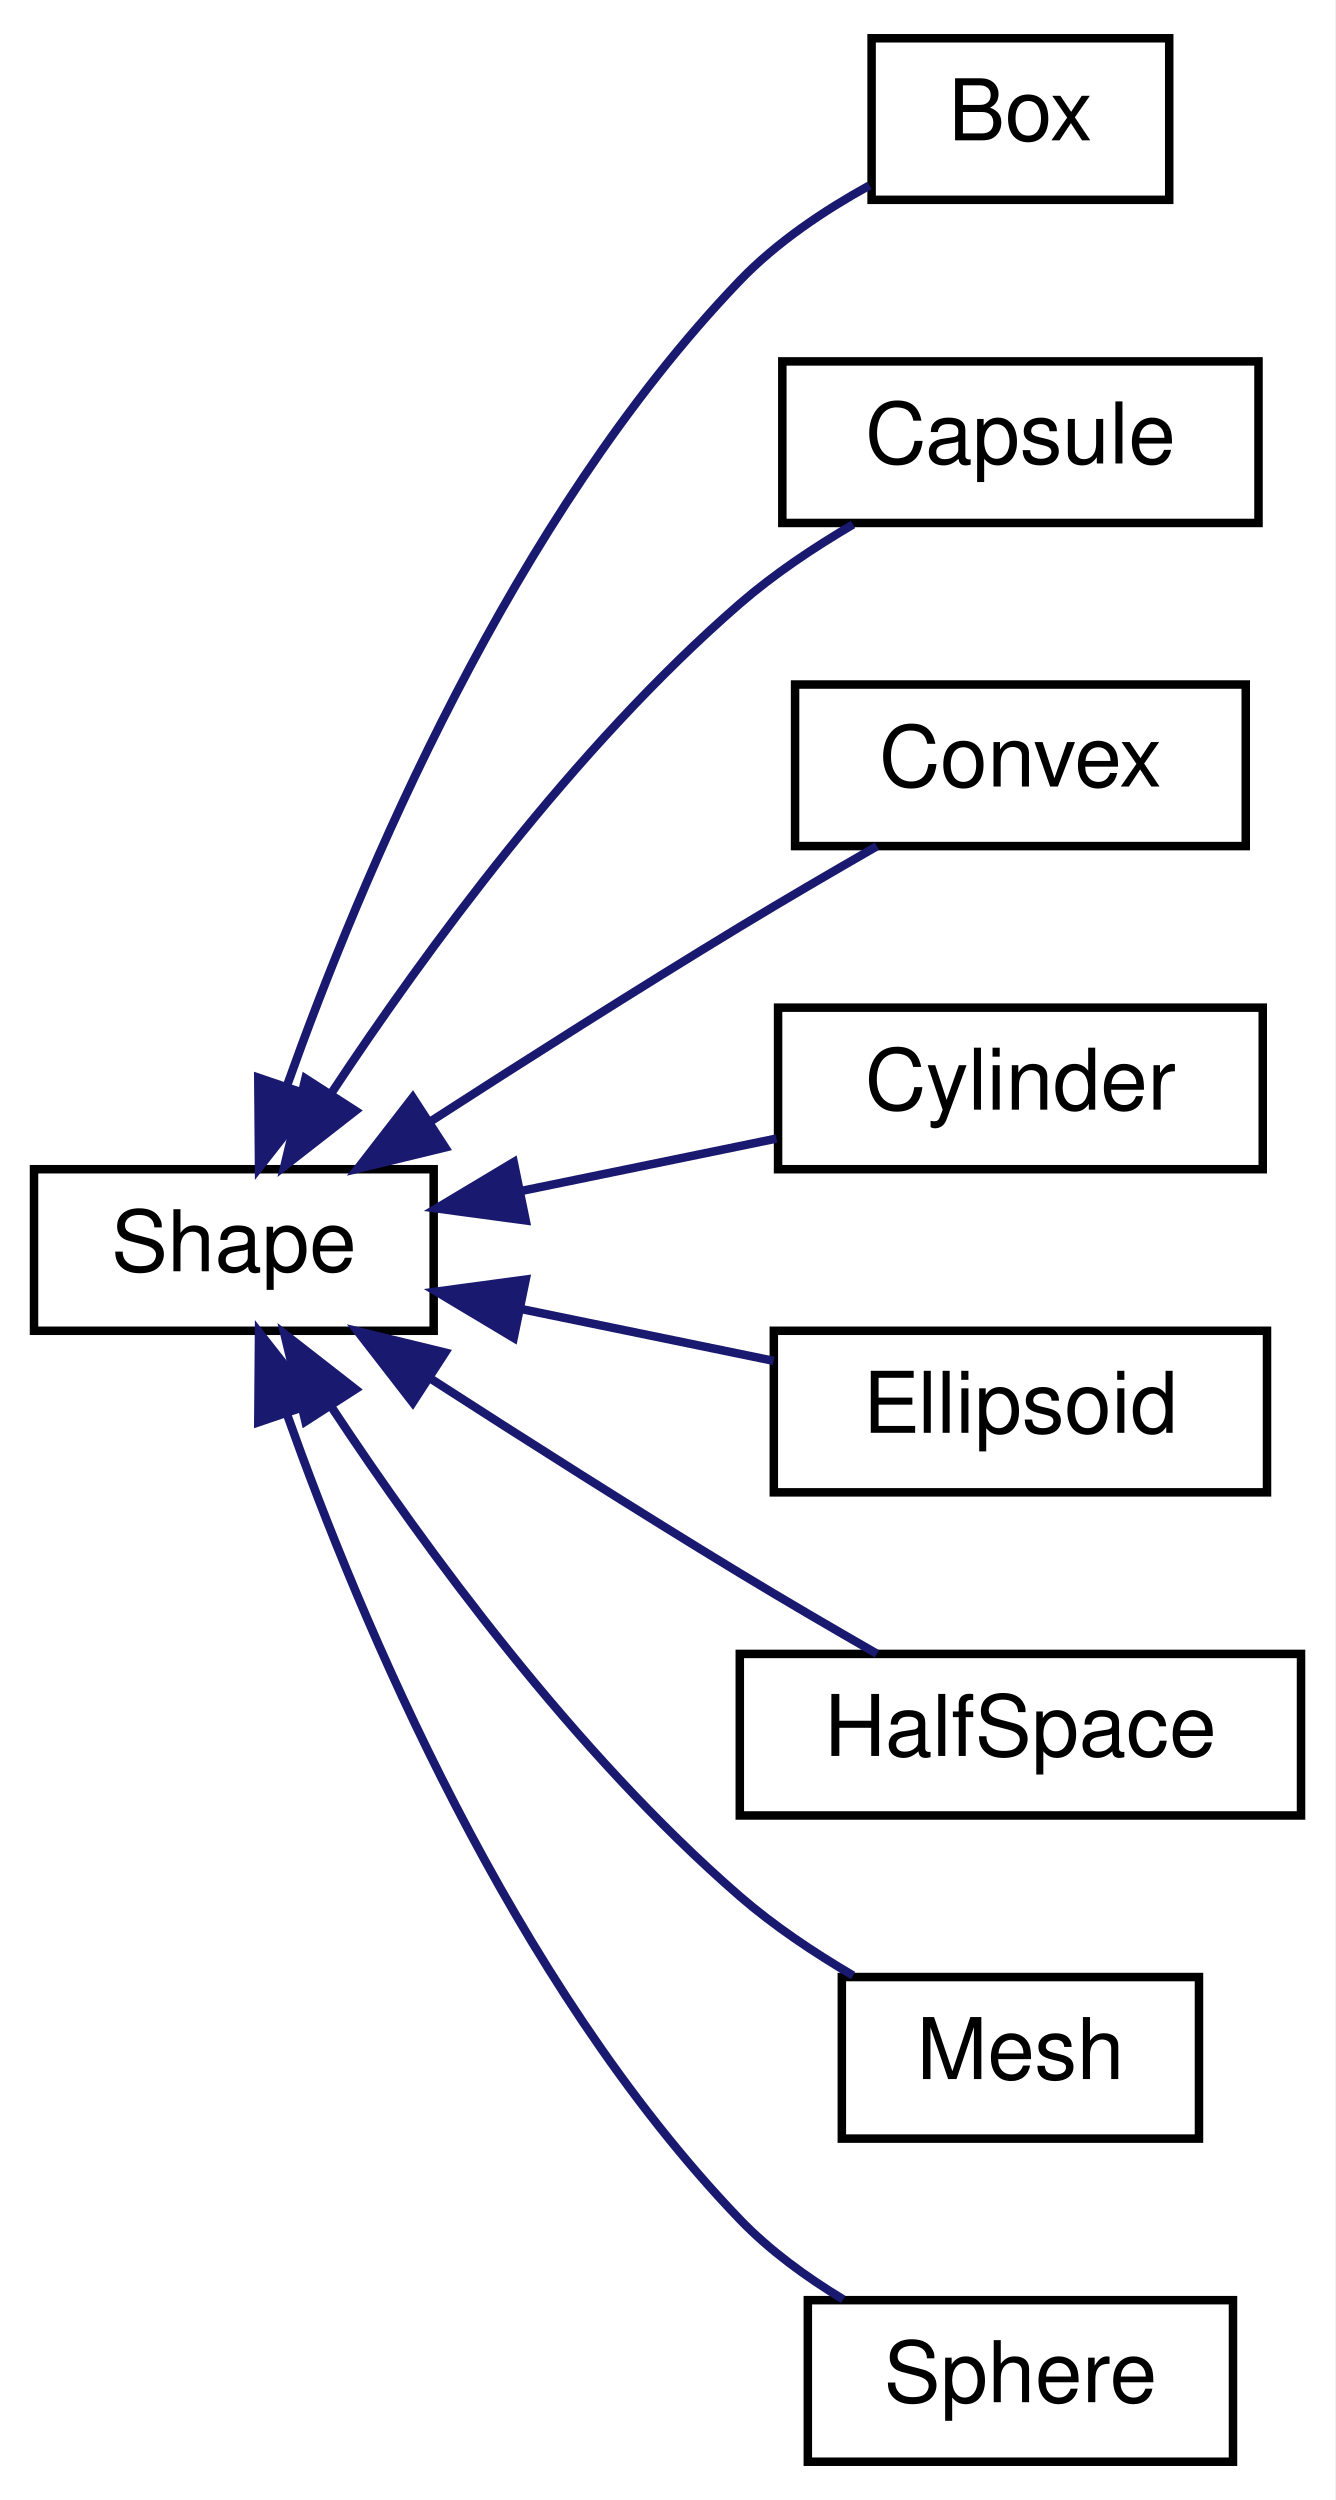
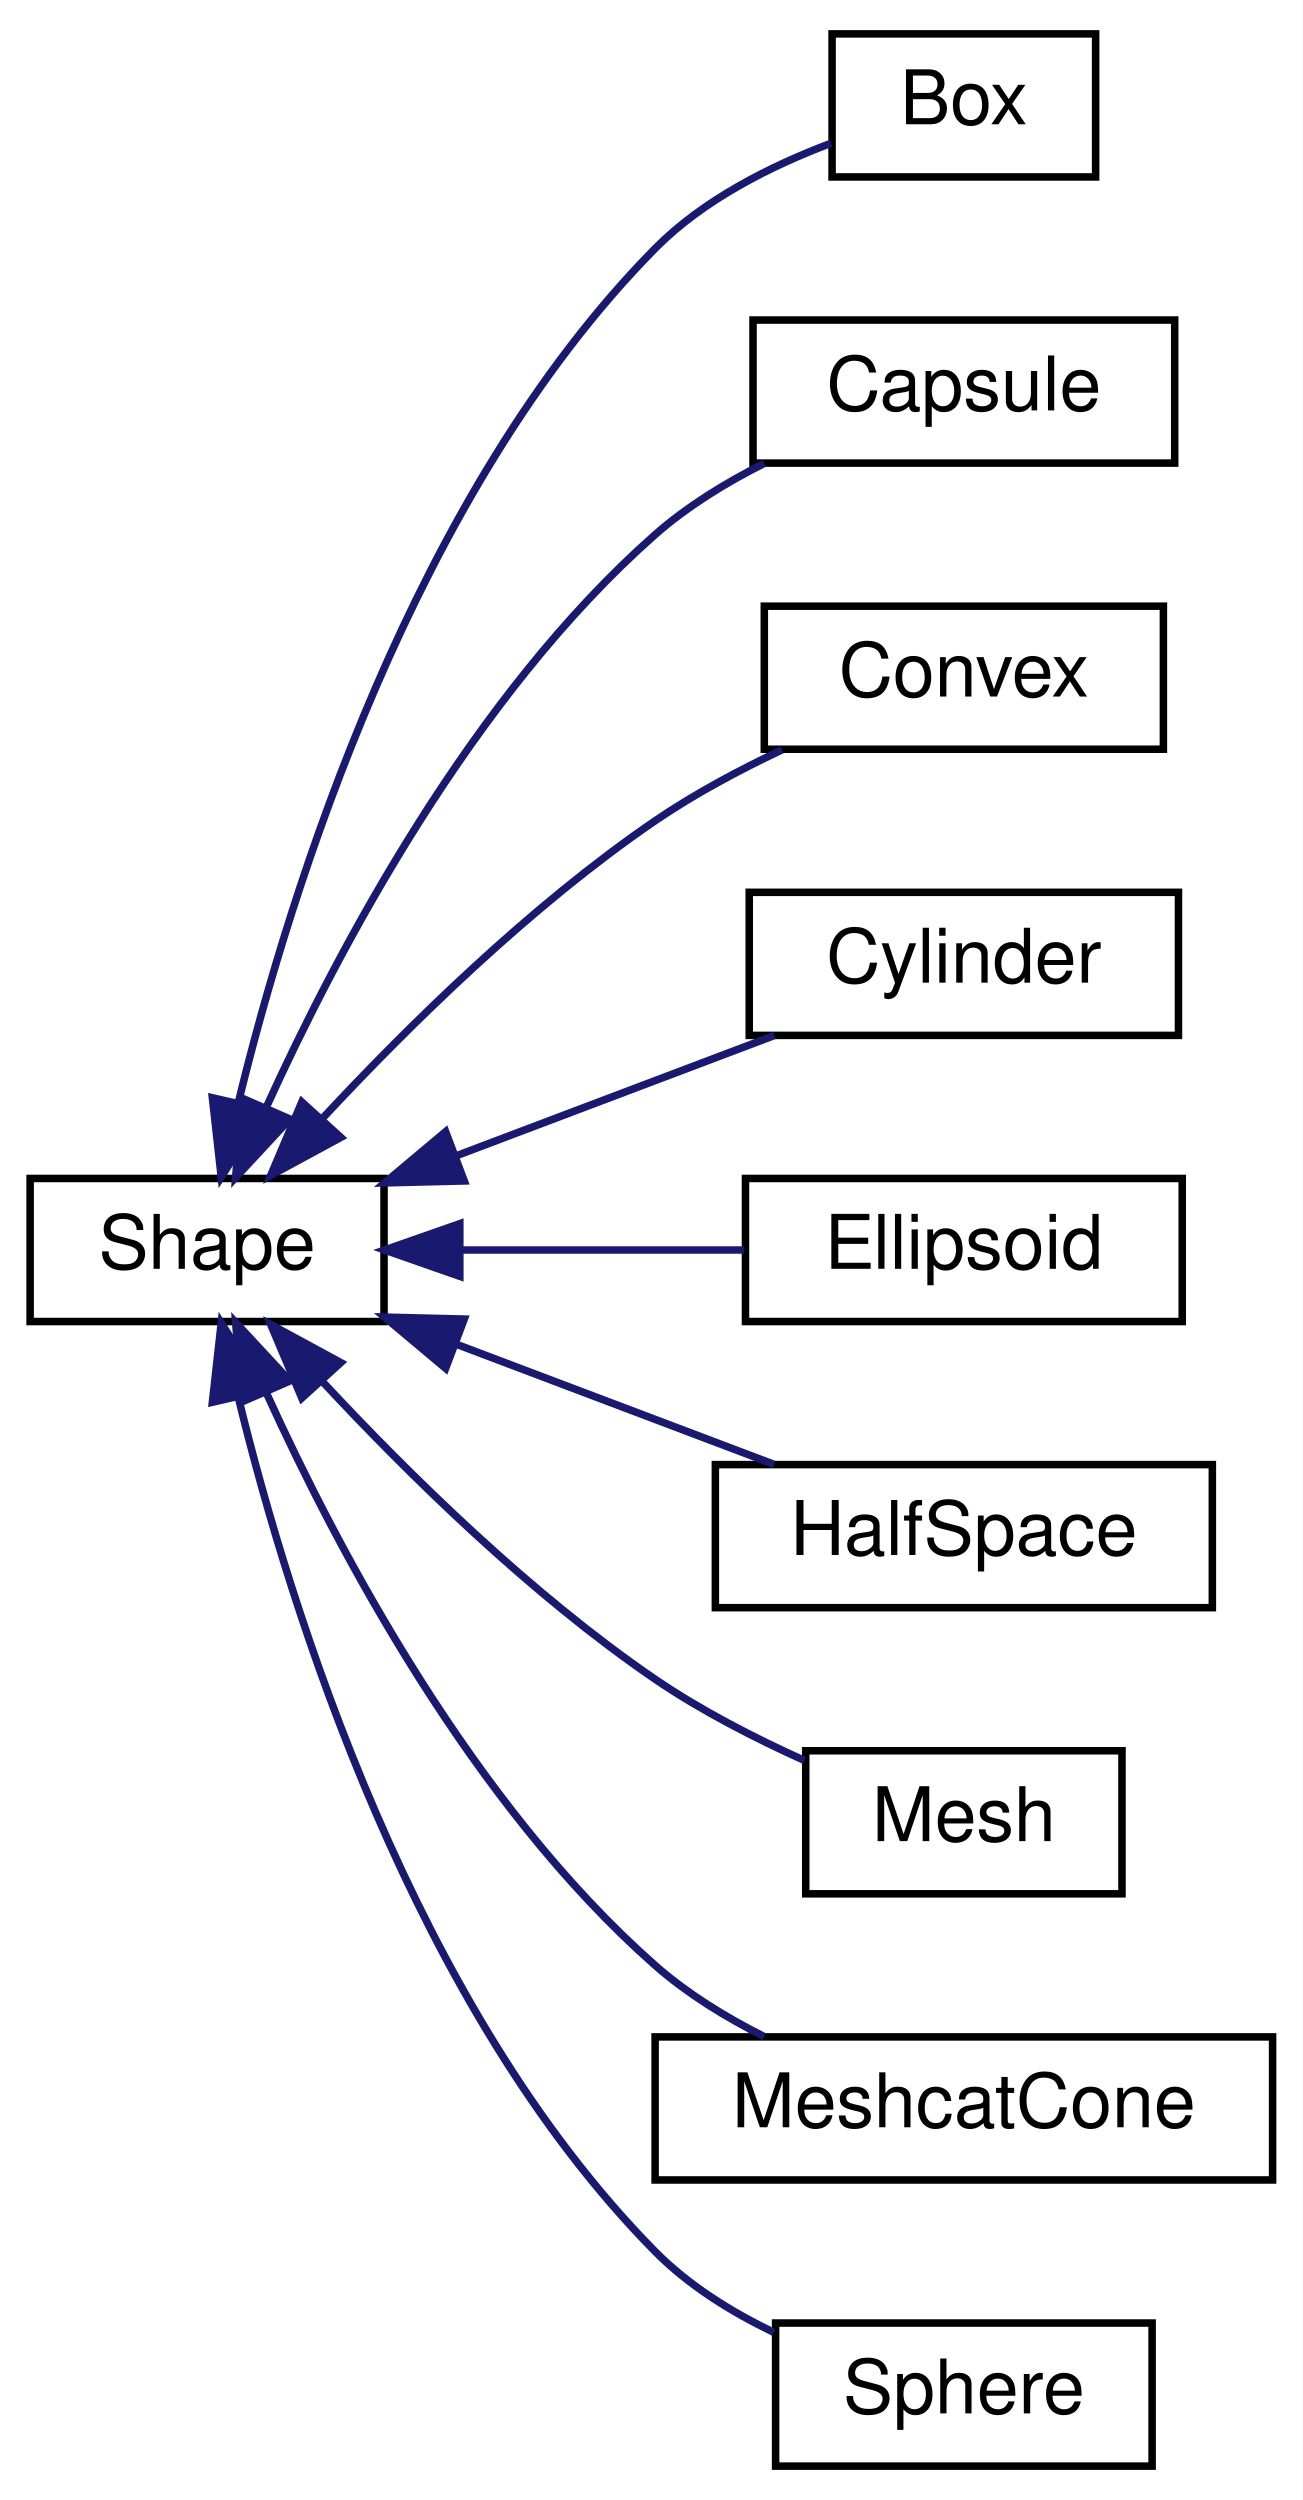
- <svg xmlns="http://www.w3.org/2000/svg" xmlns:xlink="http://www.w3.org/1999/xlink" width="157pt" height="294pt" viewBox="0.00 0.00 157.00 294.00">
-   <g id="graph0" class="graph" transform="scale(1 1) rotate(0) translate(4 290)">
-     <polygon fill="#ffffff" stroke="transparent" points="-4,4 -4,-290 153,-290 153,4 -4,4" />
+ <svg xmlns="http://www.w3.org/2000/svg" xmlns:xlink="http://www.w3.org/1999/xlink" width="173pt" height="332pt" viewBox="0.00 0.00 173.00 332.00">
+   <g id="graph0" class="graph" transform="scale(1 1) rotate(0) translate(4 328)">
+     <polygon fill="#ffffff" stroke="transparent" points="-4,4 -4,-328 169,-328 169,4 -4,4" />
    <g id="node1" class="node">
      <g id="a_node1">
        <a xlink:href="classdrake_1_1geometry_1_1_shape.html" target="_top" xlink:title="The base interface for all shape specifications.">
-           <polygon fill="#ffffff" stroke="#000000" points="0,-133.5 0,-152.5 47,-152.5 47,-133.5 0,-133.5" />
-           <text text-anchor="middle" x="23.5" y="-140.5" font-family="Helvetica,sans-Serif" font-size="10.00" fill="#000000">Shape</text>
+           <polygon fill="#ffffff" stroke="#000000" points="0,-152.5 0,-171.5 47,-171.5 47,-152.5 0,-152.5" />
+           <text text-anchor="middle" x="23.5" y="-159.5" font-family="Helvetica,sans-Serif" font-size="10.00" fill="#000000">Shape</text>
        </a>
      </g>
    </g>
    <g id="node2" class="node">
      <g id="a_node2">
        <a xlink:href="classdrake_1_1geometry_1_1_box.html" target="_top" xlink:title="Definition of a box.">
-           <polygon fill="#ffffff" stroke="#000000" points="98.5,-266.5 98.5,-285.5 133.5,-285.5 133.5,-266.5 98.5,-266.5" />
-           <text text-anchor="middle" x="116" y="-273.5" font-family="Helvetica,sans-Serif" font-size="10.00" fill="#000000">Box</text>
+           <polygon fill="#ffffff" stroke="#000000" points="106.5,-304.5 106.5,-323.5 141.5,-323.5 141.5,-304.5 106.5,-304.5" />
+           <text text-anchor="middle" x="124" y="-311.5" font-family="Helvetica,sans-Serif" font-size="10.00" fill="#000000">Box</text>
        </a>
      </g>
    </g>
    <g id="edge1" class="edge">
-       <path fill="none" stroke="#191970" d="M29.723,-162.244C38.417,-186.697 56.207,-229.075 83,-257 87.302,-261.484 92.894,-265.237 98.249,-268.191" />
-       <polygon fill="#191970" stroke="#191970" points="32.999,-161.007 26.461,-152.67 26.373,-163.265 32.999,-161.007" />
+       <path fill="none" stroke="#191970" d="M27.652,-181.592C34.578,-209.949 51.002,-262.574 83,-295 89.392,-301.478 98.41,-305.986 106.361,-308.98" />
+       <polygon fill="#191970" stroke="#191970" points="31.027,-180.652 25.381,-171.687 24.204,-182.216 31.027,-180.652" />
    </g>
    <g id="node3" class="node">
      <g id="a_node3">
        <a xlink:href="classdrake_1_1geometry_1_1_capsule.html" target="_top" xlink:title="Definition of a capsule.">
-           <polygon fill="#ffffff" stroke="#000000" points="88,-228.5 88,-247.5 144,-247.5 144,-228.5 88,-228.5" />
-           <text text-anchor="middle" x="116" y="-235.5" font-family="Helvetica,sans-Serif" font-size="10.00" fill="#000000">Capsule</text>
+           <polygon fill="#ffffff" stroke="#000000" points="96,-266.5 96,-285.5 152,-285.5 152,-266.5 96,-266.5" />
+           <text text-anchor="middle" x="124" y="-273.5" font-family="Helvetica,sans-Serif" font-size="10.00" fill="#000000">Capsule</text>
        </a>
      </g>
    </g>
    <g id="edge2" class="edge">
-       <path fill="none" stroke="#191970" d="M35.066,-161.588C45.976,-178.082 63.529,-202.112 83,-219 86.995,-222.465 91.716,-225.62 96.319,-228.321" />
-       <polygon fill="#191970" stroke="#191970" points="37.801,-159.372 29.445,-152.859 31.916,-163.162 37.801,-159.372" />
+       <path fill="none" stroke="#191970" d="M31.413,-181.062C40.953,-202.049 58.774,-235.64 83,-257 87.237,-260.736 92.334,-263.873 97.472,-266.453" />
+       <polygon fill="#191970" stroke="#191970" points="34.502,-179.391 27.296,-171.624 28.086,-182.189 34.502,-179.391" />
    </g>
    <g id="node4" class="node">
      <g id="a_node4">
        <a xlink:href="classdrake_1_1geometry_1_1_convex.html" target="_top" xlink:title="Definition of a convex surface mesh.">
-           <polygon fill="#ffffff" stroke="#000000" points="89.5,-190.5 89.5,-209.5 142.5,-209.5 142.5,-190.5 89.5,-190.5" />
-           <text text-anchor="middle" x="116" y="-197.5" font-family="Helvetica,sans-Serif" font-size="10.00" fill="#000000">Convex</text>
+           <polygon fill="#ffffff" stroke="#000000" points="97.5,-228.5 97.5,-247.5 150.5,-247.5 150.5,-228.5 97.5,-228.5" />
+           <text text-anchor="middle" x="124" y="-235.5" font-family="Helvetica,sans-Serif" font-size="10.00" fill="#000000">Convex</text>
        </a>
      </g>
    </g>
    <g id="edge3" class="edge">
-       <path fill="none" stroke="#191970" d="M46.622,-158.115C57.575,-165.186 70.884,-173.648 83,-181 88.2,-184.155 93.924,-187.496 99.124,-190.482" />
-       <polygon fill="#191970" stroke="#191970" points="48.348,-155.063 38.054,-152.559 44.539,-160.936 48.348,-155.063" />
+       <path fill="none" stroke="#191970" d="M38.951,-179.614C50.273,-191.778 66.489,-207.73 83,-219 88.184,-222.538 94.132,-225.721 99.86,-228.424" />
+       <polygon fill="#191970" stroke="#191970" points="41.263,-176.955 31.951,-171.903 36.08,-181.66 41.263,-176.955" />
    </g>
    <g id="node5" class="node">
      <g id="a_node5">
        <a xlink:href="classdrake_1_1geometry_1_1_cylinder.html" target="_top" xlink:title="Definition of a cylinder.">
-           <polygon fill="#ffffff" stroke="#000000" points="87.5,-152.5 87.5,-171.5 144.5,-171.5 144.5,-152.5 87.5,-152.5" />
-           <text text-anchor="middle" x="116" y="-159.5" font-family="Helvetica,sans-Serif" font-size="10.00" fill="#000000">Cylinder</text>
+           <polygon fill="#ffffff" stroke="#000000" points="95.5,-190.5 95.5,-209.5 152.5,-209.5 152.5,-190.5 95.5,-190.5" />
+           <text text-anchor="middle" x="124" y="-197.5" font-family="Helvetica,sans-Serif" font-size="10.00" fill="#000000">Cylinder</text>
        </a>
      </g>
    </g>
    <g id="edge4" class="edge">
-       <path fill="none" stroke="#191970" d="M57.225,-149.927C67.096,-151.955 77.789,-154.151 87.315,-156.108" />
-       <polygon fill="#191970" stroke="#191970" points="57.821,-146.477 47.321,-147.893 56.412,-153.333 57.821,-146.477" />
+       <path fill="none" stroke="#191970" d="M56.654,-174.536C70.39,-179.73 86.061,-185.655 98.828,-190.482" />
+       <polygon fill="#191970" stroke="#191970" points="57.654,-171.172 47.063,-170.909 55.179,-177.72 57.654,-171.172" />
    </g>
    <g id="node6" class="node">
      <g id="a_node6">
        <a xlink:href="classdrake_1_1geometry_1_1_ellipsoid.html" target="_top" xlink:title="Definition of an ellipsoid.">
-           <polygon fill="#ffffff" stroke="#000000" points="87,-114.5 87,-133.5 145,-133.5 145,-114.5 87,-114.5" />
-           <text text-anchor="middle" x="116" y="-121.5" font-family="Helvetica,sans-Serif" font-size="10.00" fill="#000000">Ellipsoid</text>
+           <polygon fill="#ffffff" stroke="#000000" points="95,-152.5 95,-171.5 153,-171.5 153,-152.5 95,-152.5" />
+           <text text-anchor="middle" x="124" y="-159.5" font-family="Helvetica,sans-Serif" font-size="10.00" fill="#000000">Ellipsoid</text>
        </a>
      </g>
    </g>
    <g id="edge5" class="edge">
-       <path fill="none" stroke="#191970" d="M57.135,-136.091C66.914,-134.083 77.507,-131.907 86.976,-129.962" />
-       <polygon fill="#191970" stroke="#191970" points="56.412,-132.667 47.321,-138.107 57.821,-139.523 56.412,-132.667" />
+       <path fill="none" stroke="#191970" d="M57.303,-162C69.475,-162 83.093,-162 94.835,-162" />
+       <polygon fill="#191970" stroke="#191970" points="57.063,-158.5 47.063,-162 57.063,-165.5 57.063,-158.5" />
    </g>
    <g id="node7" class="node">
      <g id="a_node7">
        <a xlink:href="classdrake_1_1geometry_1_1_half_space.html" target="_top" xlink:title="Definition of a half space.">
-           <polygon fill="#ffffff" stroke="#000000" points="83,-76.5 83,-95.5 149,-95.5 149,-76.5 83,-76.5" />
-           <text text-anchor="middle" x="116" y="-83.5" font-family="Helvetica,sans-Serif" font-size="10.00" fill="#000000">HalfSpace</text>
+           <polygon fill="#ffffff" stroke="#000000" points="91,-114.5 91,-133.5 157,-133.5 157,-114.5 91,-114.5" />
+           <text text-anchor="middle" x="124" y="-121.5" font-family="Helvetica,sans-Serif" font-size="10.00" fill="#000000">HalfSpace</text>
        </a>
      </g>
    </g>
    <g id="edge6" class="edge">
-       <path fill="none" stroke="#191970" d="M46.622,-127.885C57.575,-120.814 70.884,-112.352 83,-105 88.2,-101.845 93.924,-98.504 99.124,-95.518" />
-       <polygon fill="#191970" stroke="#191970" points="44.539,-125.064 38.054,-133.441 48.348,-130.937 44.539,-125.064" />
+       <path fill="none" stroke="#191970" d="M56.654,-149.464C70.39,-144.27 86.061,-138.345 98.828,-133.518" />
+       <polygon fill="#191970" stroke="#191970" points="55.179,-146.28 47.063,-153.091 57.654,-152.828 55.179,-146.28" />
    </g>
    <g id="node8" class="node">
      <g id="a_node8">
        <a xlink:href="classdrake_1_1geometry_1_1_mesh.html" target="_top" xlink:title="Definition of a general (possibly non-convex) triangular surface mesh.">
-           <polygon fill="#ffffff" stroke="#000000" points="95,-38.5 95,-57.5 137,-57.5 137,-38.5 95,-38.5" />
-           <text text-anchor="middle" x="116" y="-45.5" font-family="Helvetica,sans-Serif" font-size="10.00" fill="#000000">Mesh</text>
+           <polygon fill="#ffffff" stroke="#000000" points="103,-76.5 103,-95.5 145,-95.5 145,-76.5 103,-76.5" />
+           <text text-anchor="middle" x="124" y="-83.5" font-family="Helvetica,sans-Serif" font-size="10.00" fill="#000000">Mesh</text>
        </a>
      </g>
    </g>
    <g id="edge7" class="edge">
-       <path fill="none" stroke="#191970" d="M35.066,-124.412C45.976,-107.918 63.529,-83.888 83,-67 86.995,-63.535 91.716,-60.38 96.319,-57.679" />
-       <polygon fill="#191970" stroke="#191970" points="31.916,-122.838 29.445,-133.141 37.801,-126.628 31.916,-122.838" />
+       <path fill="none" stroke="#191970" d="M38.951,-144.386C50.273,-132.222 66.489,-116.27 83,-105 89.091,-100.842 96.237,-97.176 102.841,-94.201" />
+       <polygon fill="#191970" stroke="#191970" points="36.08,-142.34 31.951,-152.097 41.263,-147.045 36.08,-142.34" />
    </g>
    <g id="node9" class="node">
      <g id="a_node9">
-         <a xlink:href="classdrake_1_1geometry_1_1_sphere.html" target="_top" xlink:title="Definition of sphere.">
-           <polygon fill="#ffffff" stroke="#000000" points="91,-.5 91,-19.5 141,-19.5 141,-.5 91,-.5" />
-           <text text-anchor="middle" x="116" y="-7.5" font-family="Helvetica,sans-Serif" font-size="10.00" fill="#000000">Sphere</text>
+         <a xlink:href="classdrake_1_1geometry_1_1_meshcat_cone.html" target="_top" xlink:title="Definition of a cone.">
+           <polygon fill="#ffffff" stroke="#000000" points="83,-38.5 83,-57.5 165,-57.5 165,-38.5 83,-38.5" />
+           <text text-anchor="middle" x="124" y="-45.5" font-family="Helvetica,sans-Serif" font-size="10.00" fill="#000000">MeshcatCone</text>
        </a>
      </g>
    </g>
    <g id="edge8" class="edge">
-       <path fill="none" stroke="#191970" d="M29.723,-123.756C38.417,-99.303 56.207,-56.925 83,-29 86.478,-25.375 90.8,-22.227 95.158,-19.593" />
-       <polygon fill="#191970" stroke="#191970" points="26.373,-122.735 26.461,-133.33 32.999,-124.993 26.373,-122.735" />
+       <path fill="none" stroke="#191970" d="M31.413,-142.938C40.953,-121.951 58.774,-88.36 83,-67 87.237,-63.264 92.334,-60.127 97.472,-57.547" />
+       <polygon fill="#191970" stroke="#191970" points="28.086,-141.811 27.296,-152.376 34.502,-144.609 28.086,-141.811" />
+     </g>
+     <g id="node10" class="node">
+       <g id="a_node10">
+         <a xlink:href="classdrake_1_1geometry_1_1_sphere.html" target="_top" xlink:title="Definition of sphere.">
+           <polygon fill="#ffffff" stroke="#000000" points="99,-.5 99,-19.5 149,-19.5 149,-.5 99,-.5" />
+           <text text-anchor="middle" x="124" y="-7.5" font-family="Helvetica,sans-Serif" font-size="10.00" fill="#000000">Sphere</text>
+         </a>
+       </g>
+     </g>
+     <g id="edge9" class="edge">
+       <path fill="none" stroke="#191970" d="M27.652,-142.408C34.578,-114.051 51.002,-61.426 83,-29 87.408,-24.533 93.065,-21.002 98.76,-18.259" />
+       <polygon fill="#191970" stroke="#191970" points="24.204,-141.784 25.381,-152.313 31.027,-143.348 24.204,-141.784" />
    </g>
  </g>
</svg>
